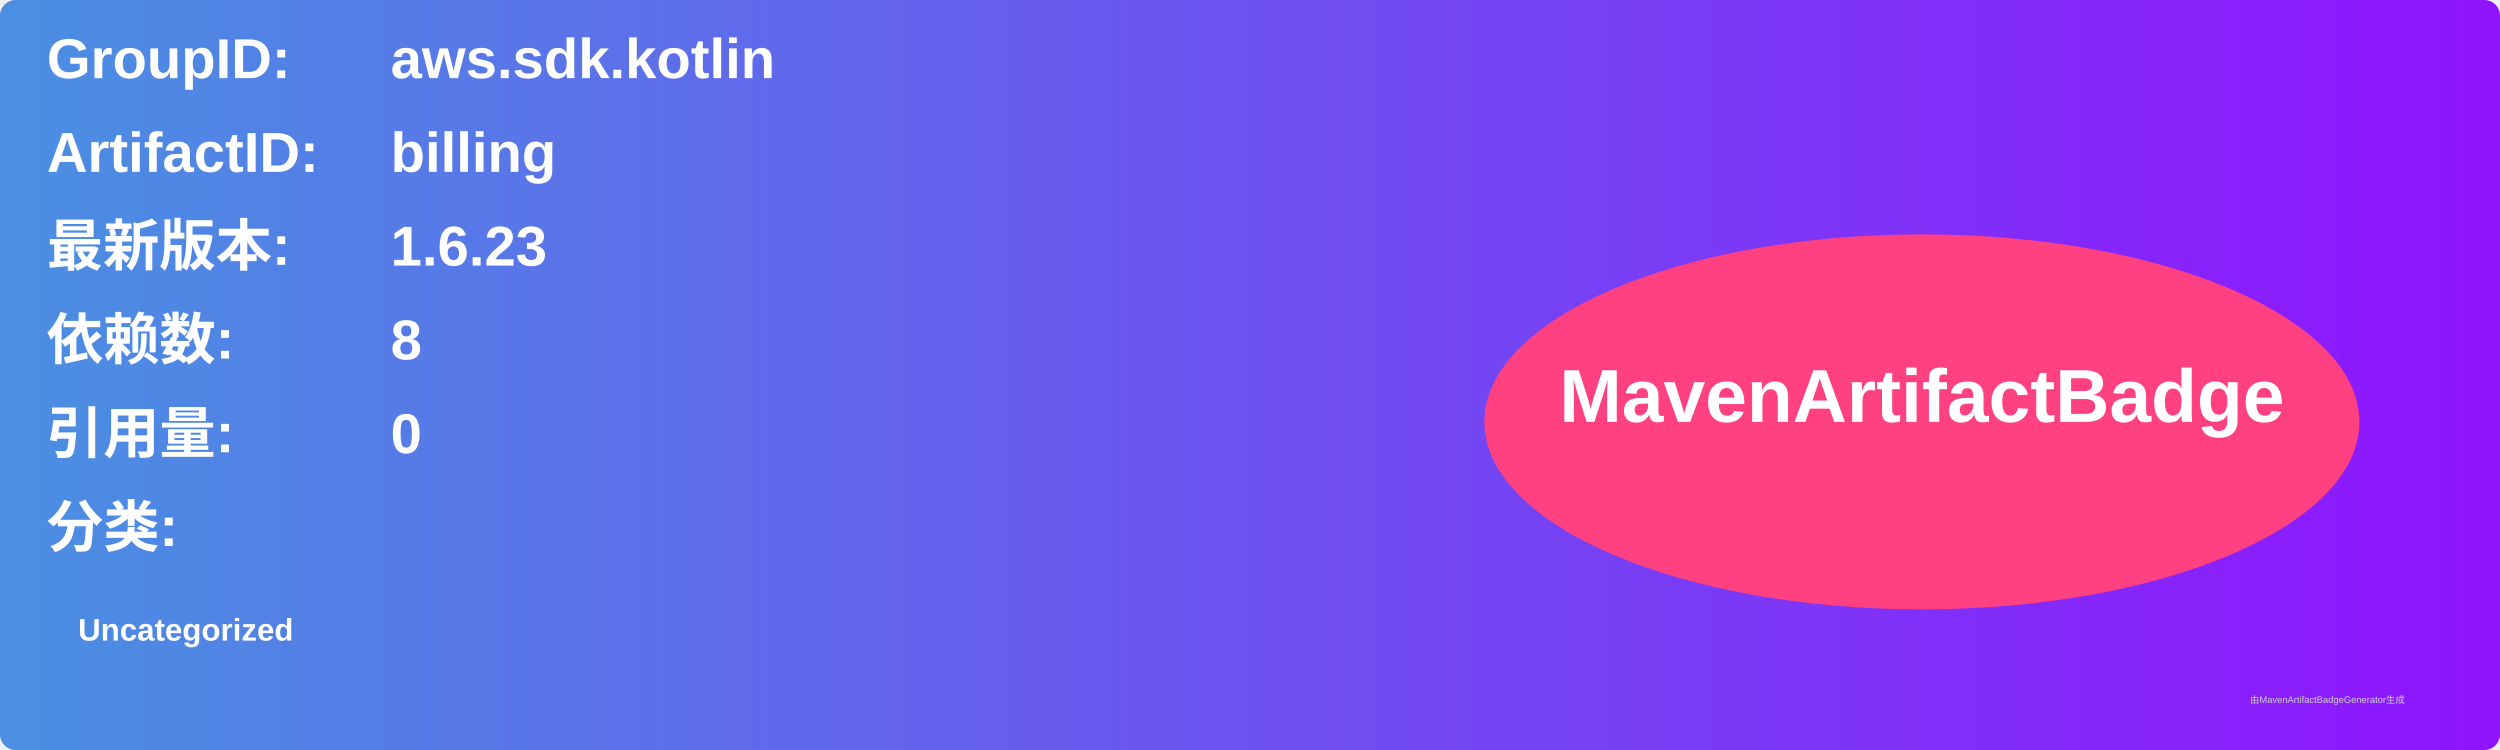
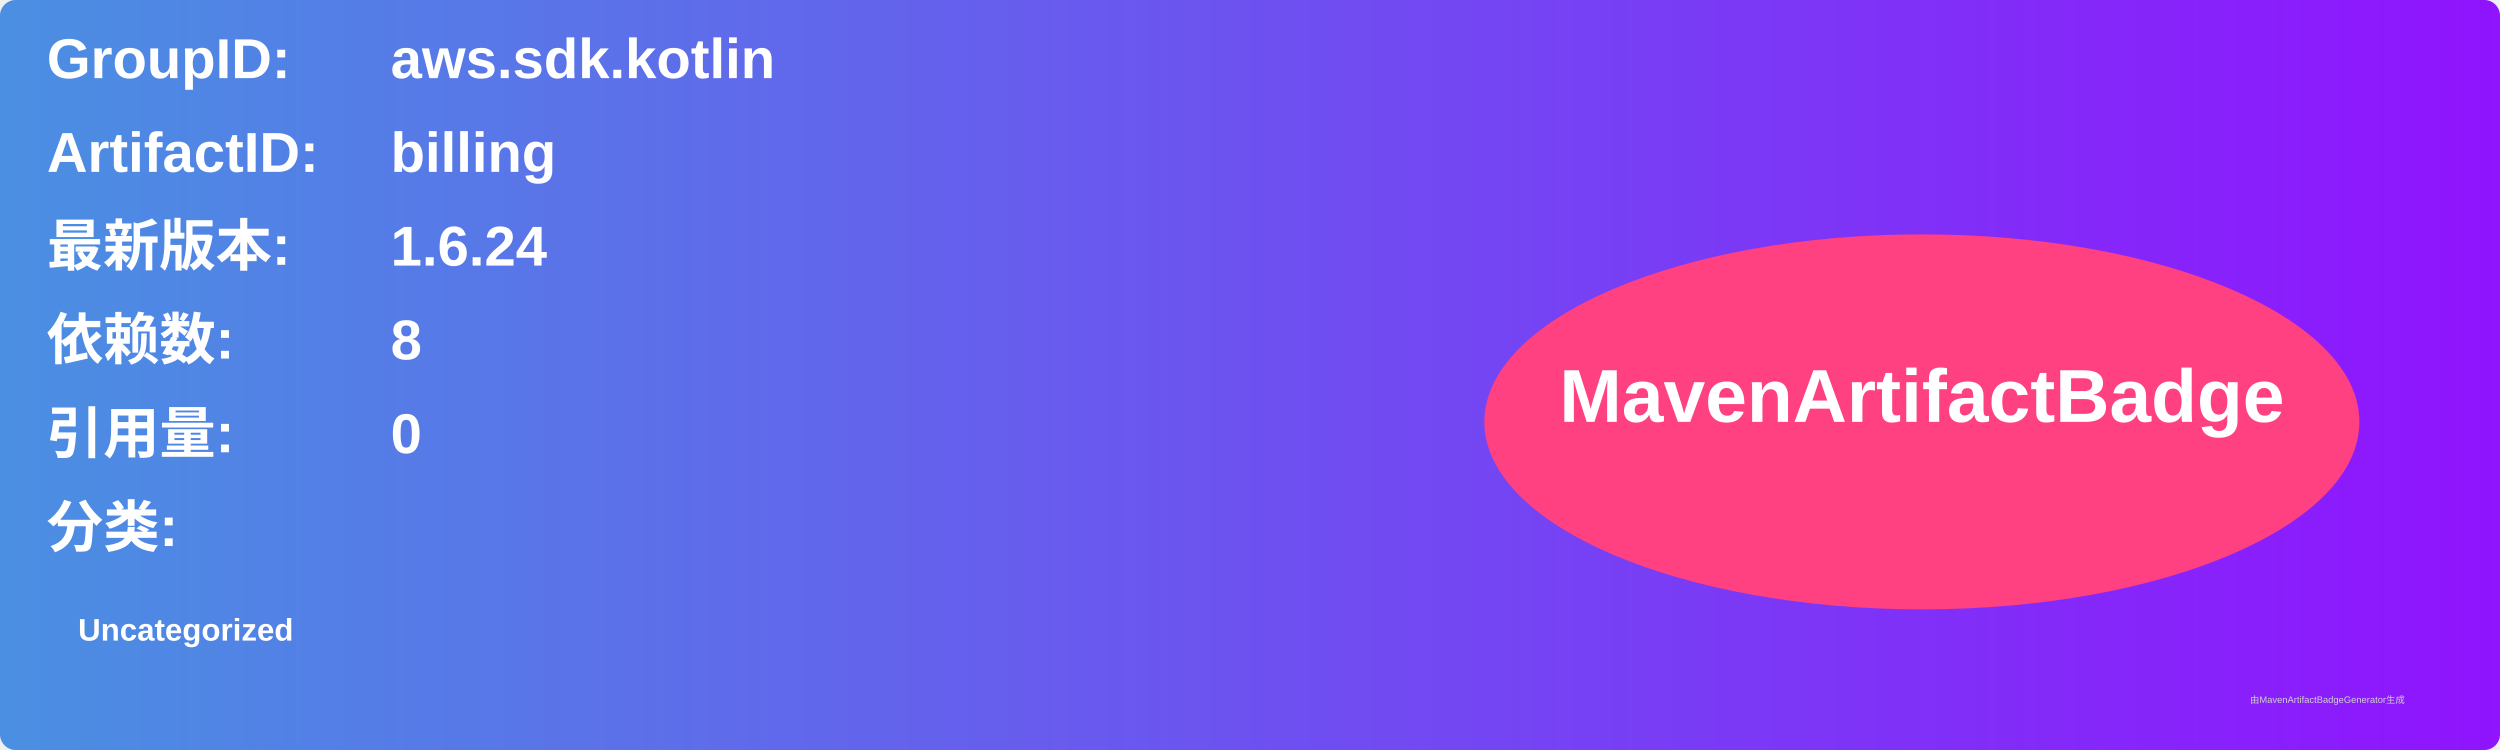
<svg xmlns="http://www.w3.org/2000/svg" width="800" height="240" viewBox="0 0 800 240">
  <linearGradient id="grad" x1="0%" y1="0%" x2="100%" y2="0%">
    <stop offset="0%" stop-color="#4a90e2" />
    <stop offset="100%" stop-color="#9013fe" />
  </linearGradient>
  <rect width="100%" height="100%" rx="5" ry="5" fill="url(#grad)" />
  <g transform="translate(15, 15)">
    <text x="0" y="10" font-family="Arial" font-size="18" fill="white" font-weight="bold" width="260">GroupID:</text>
    <text x="110" y="10" font-family="Arial" font-size="18" fill="white" font-weight="bold" width="460">aws.sdk.kotlin</text>
    <text x="0" y="40" font-family="Arial" font-size="18" fill="white" font-weight="bold" width="260">ArtifactID:</text>
    <text x="110" y="40" font-family="Arial" font-size="18" fill="white" font-weight="bold" width="460">billing</text>
    <text x="0" y="70" font-family="Arial" font-size="18" fill="white" font-weight="bold">最新版本:</text>
    <text x="110" y="70" font-family="Arial" font-size="18" fill="white" font-weight="bold">
-       <tspan font-weight="bold">1.6.23</tspan>
+       <tspan font-weight="bold">1.6.24</tspan>
    </text>
    <text x="0" y="100" font-family="Arial" font-size="18" fill="white" font-weight="bold">依赖数: </text>
    <text x="110" y="100" font-family="Arial" font-size="18" fill="white">
      <tspan font-weight="bold">8</tspan>
    </text>
    <text x="0" y="130" font-family="Arial" font-size="18" fill="white" font-weight="bold">引用量: </text>
    <text x="110" y="130" font-family="Arial" font-size="18" fill="white">
      <tspan font-weight="bold">0</tspan>
    </text>
    <text x="0" y="160" font-family="Arial" font-size="18" fill="white" font-weight="bold">分类:</text>
    <text x="10" y="190" font-family="Arial" font-size="10" fill="white">
      <tspan font-weight="bold">Uncategorized</tspan>
    </text>
    <ellipse cx="600" cy="120" rx="140" ry="60" fill="#ff4081" />
    <text x="600" y="120" text-anchor="middle" font-family="Arial" font-size="24" fill="white" font-weight="bold">MavenArtifactBadge</text>
  </g>
  <text x="720" y="225" font-family="Arial" font-size="3" fill="#d0d0d0">由MavenArtifactBadgeGenerator生成</text>
</svg>
